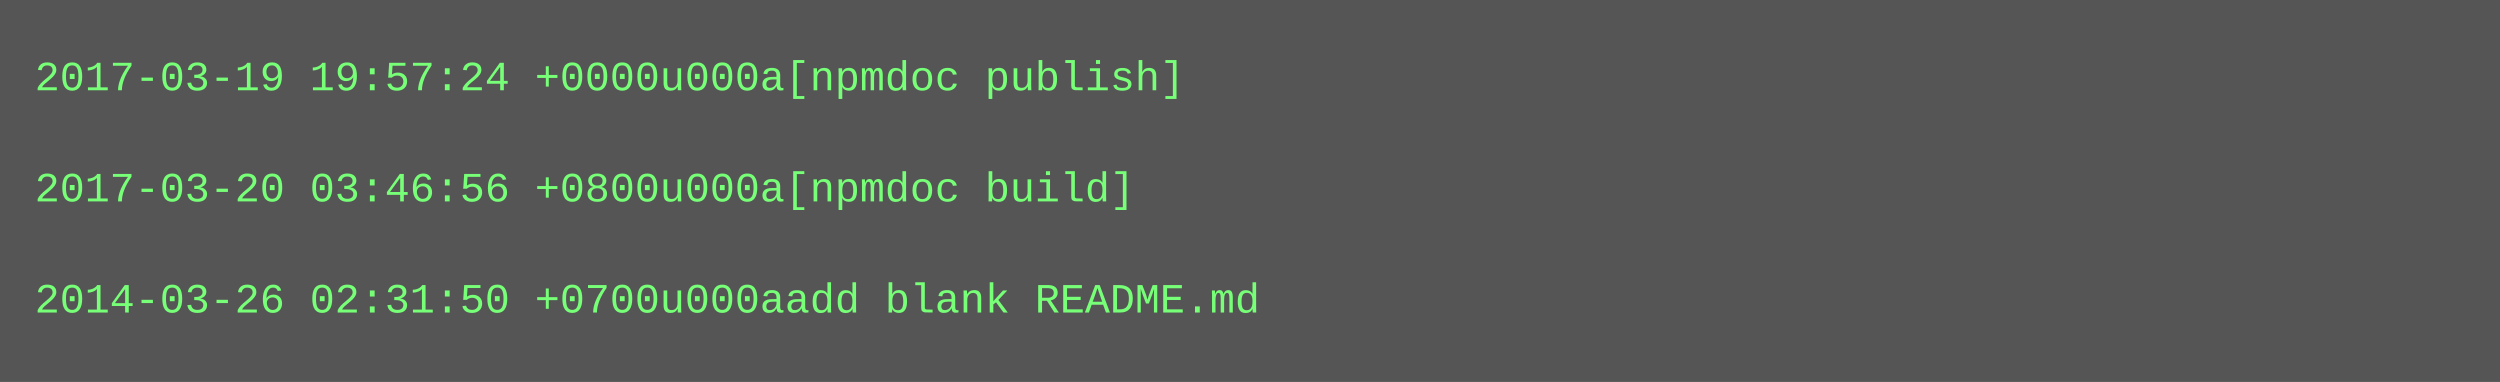
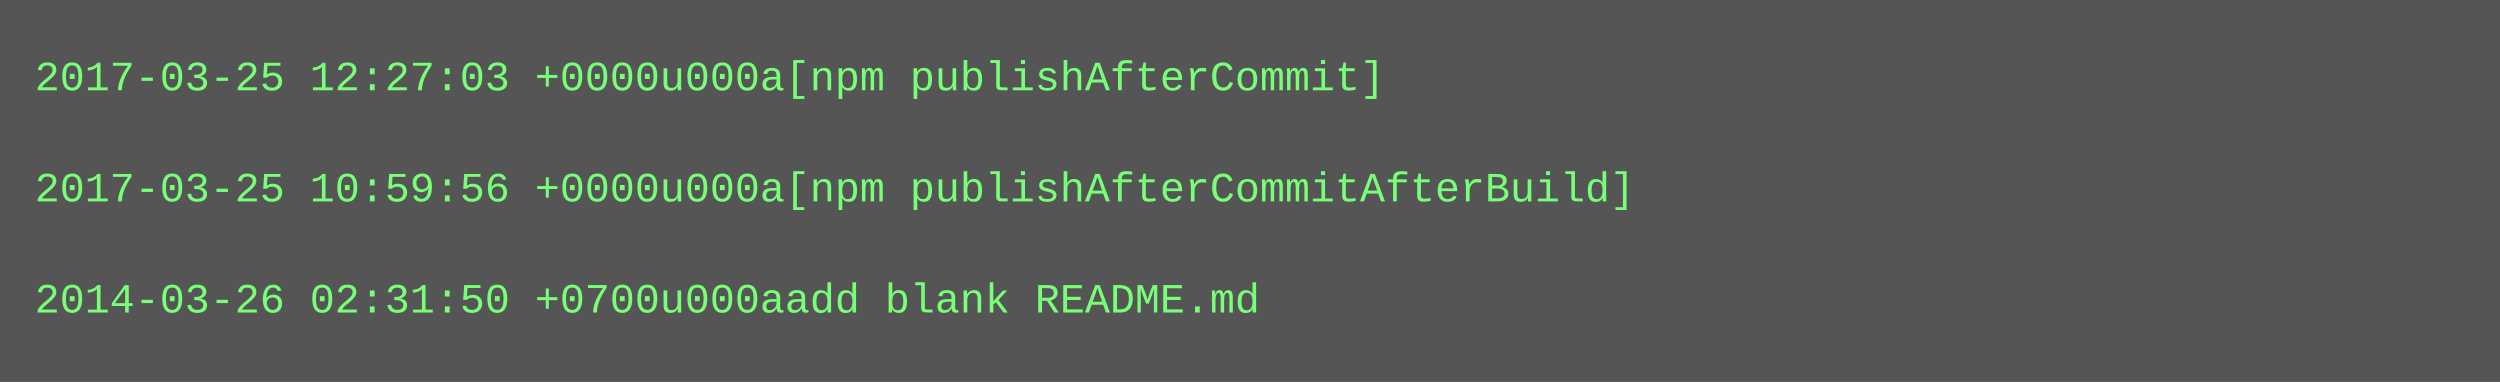
<svg xmlns="http://www.w3.org/2000/svg" height="110" width="720">
  <rect height="110" fill="#555" width="720" />
  <text fill="#7f7" font-family="Courier New" font-size="12" xml:space="preserve">
-     <tspan x="10" y="26">2017-03-19 19:57:24 +0000u000a[npmdoc publish]</tspan>
+     <tspan x="10" y="26">2017-03-25 12:27:03 +0000u000a[npm publishAfterCommit]</tspan>
    <tspan x="10" y="42" />
-     <tspan x="10" y="58">2017-03-20 03:46:56 +0800u000a[npmdoc build]</tspan>
+     <tspan x="10" y="58">2017-03-25 10:59:56 +0000u000a[npm publishAfterCommitAfterBuild]</tspan>
    <tspan x="10" y="74" />
    <tspan x="10" y="90">2014-03-26 02:31:50 +0700u000aadd blank README.md</tspan>
  </text>
</svg>
